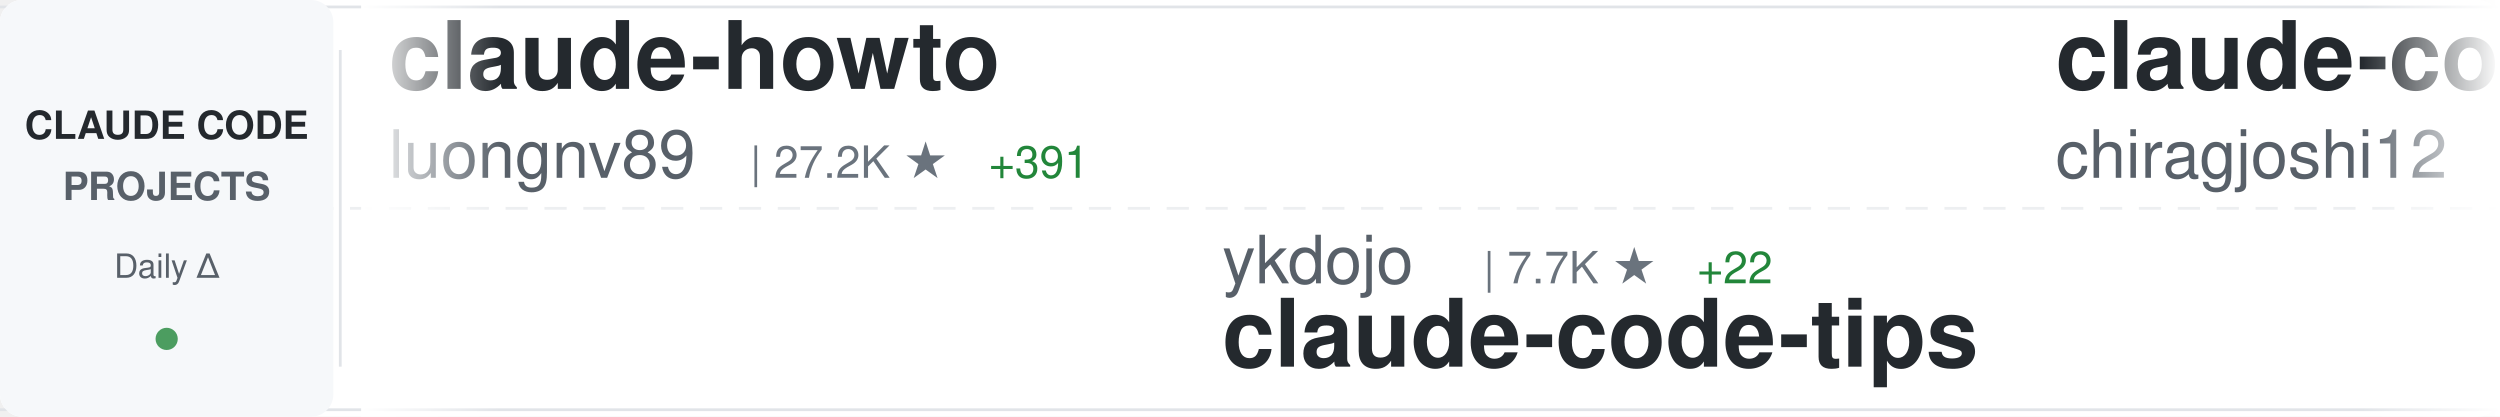
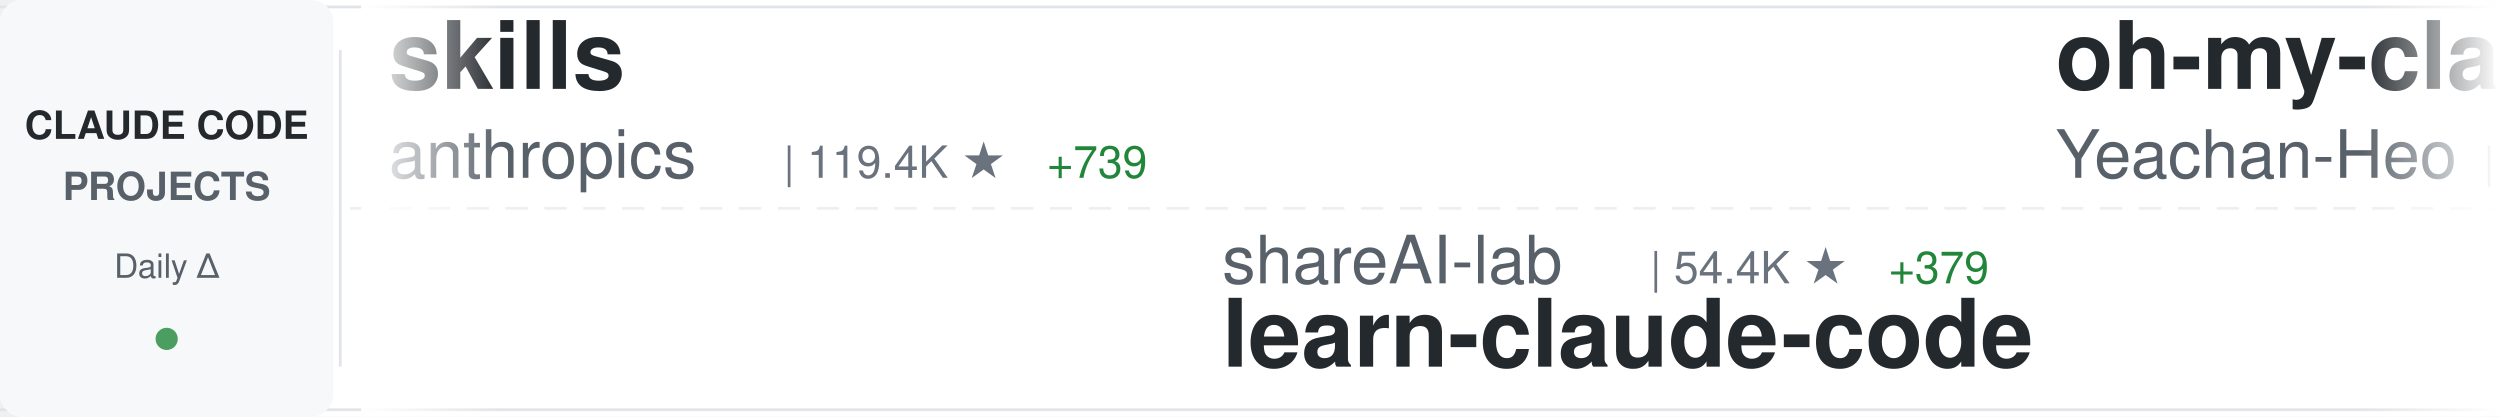
<svg xmlns="http://www.w3.org/2000/svg" width="900" height="150">
  <defs>
    <linearGradient id="awesomeLeftFade" x1="0%" y1="0%" x2="100%" y2="0%">
      <stop offset="0%" style="stop-color:#ffffff;stop-opacity:1" />
      <stop offset="100%" style="stop-color:#ffffff;stop-opacity:0" />
    </linearGradient>
    <linearGradient id="awesomeRightFade" x1="0%" y1="0%" x2="100%" y2="0%">
      <stop offset="0%" style="stop-color:#ffffff;stop-opacity:0" />
      <stop offset="100%" style="stop-color:#ffffff;stop-opacity:1" />
    </linearGradient>
  </defs>
  <rect width="900" height="150" fill="#ffffff" rx="8" />
  <rect x="0" y="2" width="900" height="1" fill="#e1e4e8" />
  <rect x="0" y="147" width="900" height="1" fill="#e1e4e8" />
  <line x1="0" y1="75" x2="900" y2="75" stroke="#e1e4e8" stroke-width="1" stroke-dasharray="8 6" opacity="0.6" />
  <rect x="0" y="0" width="120" height="150" fill="#f6f8fa" rx="8" />
  <text x="60" y="50" font-family="-apple-system, BlinkMacSystemFont, 'Segoe UI', Helvetica, Arial, sans-serif" font-size="14" font-weight="600" fill="#24292e" text-anchor="middle">CLAUDE CODE</text>
  <text x="60" y="72" font-family="-apple-system, BlinkMacSystemFont, 'Segoe UI', Helvetica, Arial, sans-serif" font-size="14" font-weight="600" fill="#586069" text-anchor="middle">PROJECTS</text>
  <text x="60" y="100" font-family="-apple-system, BlinkMacSystemFont, 'Segoe UI', Helvetica, Arial, sans-serif" font-size="12" font-weight="500" fill="#586069" text-anchor="middle">Daily Δ</text>
  <circle cx="60" cy="122" r="4" fill="#22863a" opacity="0.8" />
  <rect x="122" y="18" width="1" height="114" fill="#e1e4e8" />
  <clipPath id="awesomeTickerClip">
    <rect x="130" y="0" width="770" height="150" />
  </clipPath>
  <g clip-path="url(#awesomeTickerClip)">
    <g id="awesomeTickerItems">
      <animateTransform attributeName="transform" attributeType="XML" type="translate" from="0 0" to="-3000 0" dur="54s" repeatCount="indefinite" />
      <g transform="translate(0, 0)">
-         <text x="140" y="32" font-family="-apple-system, BlinkMacSystemFont, 'Segoe UI', Helvetica, Arial, sans-serif" font-size="34" font-weight="600" fill="#24292e">claude-howto</text>
-         <text x="140" y="64" font-family="-apple-system, BlinkMacSystemFont, 'Segoe UI', Helvetica, Arial, sans-serif" font-size="24" font-weight="400" fill="#586069">luongnv89</text>
-         <text x="270" y="64" font-family="-apple-system, BlinkMacSystemFont, 'Segoe UI', Helvetica, Arial, sans-serif" font-size="16" font-weight="500" fill="#6a737d">| 27.2K ★</text>
-         <text x="356" y="64" font-family="-apple-system, BlinkMacSystemFont, 'Segoe UI', Helvetica, Arial, sans-serif" font-size="16" font-weight="500" fill="#22863a"> +391</text>
+         <text x="140" y="32" font-family="-apple-system, BlinkMacSystemFont, 'Segoe UI', Helvetica, Arial, sans-serif" font-size="34" font-weight="600" fill="#24292e">skills</text>
+         <text x="140" y="64" font-family="-apple-system, BlinkMacSystemFont, 'Segoe UI', Helvetica, Arial, sans-serif" font-size="24" font-weight="400" fill="#586069">anthropics</text>
+         <text x="282" y="64" font-family="-apple-system, BlinkMacSystemFont, 'Segoe UI', Helvetica, Arial, sans-serif" font-size="16" font-weight="500" fill="#6a737d">| 119.4K ★</text>
+         <text x="377" y="64" font-family="-apple-system, BlinkMacSystemFont, 'Segoe UI', Helvetica, Arial, sans-serif" font-size="16" font-weight="500" fill="#22863a"> +739</text>
      </g>
      <g transform="translate(300, 0)">
-         <text x="140" y="102" font-family="-apple-system, BlinkMacSystemFont, 'Segoe UI', Helvetica, Arial, sans-serif" font-size="24" font-weight="400" fill="#586069">ykdojo</text>
-         <text x="234" y="102" font-family="-apple-system, BlinkMacSystemFont, 'Segoe UI', Helvetica, Arial, sans-serif" font-size="16" font-weight="500" fill="#6a737d">| 7.7K ★</text>
-         <text x="311" y="102" font-family="-apple-system, BlinkMacSystemFont, 'Segoe UI', Helvetica, Arial, sans-serif" font-size="16" font-weight="500" fill="#22863a"> +22</text>
-         <text x="140" y="132" font-family="-apple-system, BlinkMacSystemFont, 'Segoe UI', Helvetica, Arial, sans-serif" font-size="34" font-weight="600" fill="#24292e">claude-code-tips</text>
+         <text x="140" y="102" font-family="-apple-system, BlinkMacSystemFont, 'Segoe UI', Helvetica, Arial, sans-serif" font-size="24" font-weight="400" fill="#586069">shareAI-lab</text>
+         <text x="294" y="102" font-family="-apple-system, BlinkMacSystemFont, 'Segoe UI', Helvetica, Arial, sans-serif" font-size="16" font-weight="500" fill="#6a737d">| 54.4K ★</text>
+         <text x="380" y="102" font-family="-apple-system, BlinkMacSystemFont, 'Segoe UI', Helvetica, Arial, sans-serif" font-size="16" font-weight="500" fill="#22863a"> +379</text>
+         <text x="140" y="132" font-family="-apple-system, BlinkMacSystemFont, 'Segoe UI', Helvetica, Arial, sans-serif" font-size="34" font-weight="600" fill="#24292e">learn-claude-code</text>
      </g>
      <g transform="translate(600, 0)">
-         <text x="140" y="32" font-family="-apple-system, BlinkMacSystemFont, 'Segoe UI', Helvetica, Arial, sans-serif" font-size="34" font-weight="600" fill="#24292e">claude-code</text>
-         <text x="140" y="64" font-family="-apple-system, BlinkMacSystemFont, 'Segoe UI', Helvetica, Arial, sans-serif" font-size="24" font-weight="400" fill="#586069">chiragjoshi12</text>
-         <text x="318" y="64" font-family="-apple-system, BlinkMacSystemFont, 'Segoe UI', Helvetica, Arial, sans-serif" font-size="16" font-weight="500" fill="#6a737d">| 187 ★</text>
+         <text x="140" y="32" font-family="-apple-system, BlinkMacSystemFont, 'Segoe UI', Helvetica, Arial, sans-serif" font-size="34" font-weight="600" fill="#24292e">oh-my-claudecode</text>
+         <text x="140" y="64" font-family="-apple-system, BlinkMacSystemFont, 'Segoe UI', Helvetica, Arial, sans-serif" font-size="24" font-weight="400" fill="#586069">Yeachan-Heo</text>
+         <text x="294" y="64" font-family="-apple-system, BlinkMacSystemFont, 'Segoe UI', Helvetica, Arial, sans-serif" font-size="16" font-weight="500" fill="#6a737d">| 29.6K ★</text>
+         <text x="380" y="64" font-family="-apple-system, BlinkMacSystemFont, 'Segoe UI', Helvetica, Arial, sans-serif" font-size="16" font-weight="500" fill="#22863a"> +257</text>
      </g>
      <g transform="translate(900, 0)">
-         <text x="140" y="102" font-family="-apple-system, BlinkMacSystemFont, 'Segoe UI', Helvetica, Arial, sans-serif" font-size="24" font-weight="400" fill="#586069">Piebald-AI</text>
-         <text x="282" y="102" font-family="-apple-system, BlinkMacSystemFont, 'Segoe UI', Helvetica, Arial, sans-serif" font-size="16" font-weight="500" fill="#6a737d">| 9.0K ★</text>
-         <text x="359" y="102" font-family="-apple-system, BlinkMacSystemFont, 'Segoe UI', Helvetica, Arial, sans-serif" font-size="16" font-weight="500" fill="#22863a"> +41</text>
-         <text x="140" y="132" font-family="-apple-system, BlinkMacSystemFont, 'Segoe UI', Helvetica, Arial, sans-serif" font-size="34" font-weight="600" fill="#24292e">claude-code-system-promp...</text>
+         <text x="140" y="102" font-family="-apple-system, BlinkMacSystemFont, 'Segoe UI', Helvetica, Arial, sans-serif" font-size="24" font-weight="400" fill="#586069">kodu-ai</text>
+         <text x="246" y="102" font-family="-apple-system, BlinkMacSystemFont, 'Segoe UI', Helvetica, Arial, sans-serif" font-size="16" font-weight="500" fill="#6a737d">| 5.3K ★</text>
+         <text x="140" y="132" font-family="-apple-system, BlinkMacSystemFont, 'Segoe UI', Helvetica, Arial, sans-serif" font-size="34" font-weight="600" fill="#24292e">claude-coder</text>
      </g>
      <g transform="translate(1200, 0)">
-         <text x="140" y="32" font-family="-apple-system, BlinkMacSystemFont, 'Segoe UI', Helvetica, Arial, sans-serif" font-size="34" font-weight="600" fill="#24292e">claude-code-book</text>
-         <text x="140" y="64" font-family="-apple-system, BlinkMacSystemFont, 'Segoe UI', Helvetica, Arial, sans-serif" font-size="24" font-weight="400" fill="#586069">lintsinghua</text>
-         <text x="294" y="64" font-family="-apple-system, BlinkMacSystemFont, 'Segoe UI', Helvetica, Arial, sans-serif" font-size="16" font-weight="500" fill="#6a737d">| 2.8K ★</text>
-         <text x="371" y="64" font-family="-apple-system, BlinkMacSystemFont, 'Segoe UI', Helvetica, Arial, sans-serif" font-size="16" font-weight="500" fill="#22863a"> +35</text>
+         <text x="140" y="32" font-family="-apple-system, BlinkMacSystemFont, 'Segoe UI', Helvetica, Arial, sans-serif" font-size="34" font-weight="600" fill="#24292e">claude-skills</text>
+         <text x="140" y="64" font-family="-apple-system, BlinkMacSystemFont, 'Segoe UI', Helvetica, Arial, sans-serif" font-size="24" font-weight="400" fill="#586069">alirezarezvani</text>
+         <text x="330" y="64" font-family="-apple-system, BlinkMacSystemFont, 'Segoe UI', Helvetica, Arial, sans-serif" font-size="16" font-weight="500" fill="#6a737d">| 11.5K ★</text>
+         <text x="416" y="64" font-family="-apple-system, BlinkMacSystemFont, 'Segoe UI', Helvetica, Arial, sans-serif" font-size="16" font-weight="500" fill="#22863a"> +207</text>
      </g>
      <g transform="translate(1500, 0)">
-         <text x="140" y="102" font-family="-apple-system, BlinkMacSystemFont, 'Segoe UI', Helvetica, Arial, sans-serif" font-size="24" font-weight="400" fill="#586069">zebbern</text>
-         <text x="246" y="102" font-family="-apple-system, BlinkMacSystemFont, 'Segoe UI', Helvetica, Arial, sans-serif" font-size="16" font-weight="500" fill="#6a737d">| 3.9K ★</text>
-         <text x="323" y="102" font-family="-apple-system, BlinkMacSystemFont, 'Segoe UI', Helvetica, Arial, sans-serif" font-size="16" font-weight="500" fill="#22863a"> +12</text>
-         <text x="140" y="132" font-family="-apple-system, BlinkMacSystemFont, 'Segoe UI', Helvetica, Arial, sans-serif" font-size="34" font-weight="600" fill="#24292e">claude-code-guide</text>
+         <text x="140" y="102" font-family="-apple-system, BlinkMacSystemFont, 'Segoe UI', Helvetica, Arial, sans-serif" font-size="24" font-weight="400" fill="#586069">liuup</text>
+         <text x="222" y="102" font-family="-apple-system, BlinkMacSystemFont, 'Segoe UI', Helvetica, Arial, sans-serif" font-size="16" font-weight="500" fill="#6a737d">| 1.7K ★</text>
+         <text x="299" y="102" font-family="-apple-system, BlinkMacSystemFont, 'Segoe UI', Helvetica, Arial, sans-serif" font-size="16" font-weight="500" fill="#22863a"> +44</text>
+         <text x="140" y="132" font-family="-apple-system, BlinkMacSystemFont, 'Segoe UI', Helvetica, Arial, sans-serif" font-size="34" font-weight="600" fill="#24292e">claude-code-analysis</text>
      </g>
      <g transform="translate(1800, 0)">
+         <text x="140" y="32" font-family="-apple-system, BlinkMacSystemFont, 'Segoe UI', Helvetica, Arial, sans-serif" font-size="34" font-weight="600" fill="#24292e">claude-code-source-code-...</text>
+         <text x="140" y="64" font-family="-apple-system, BlinkMacSystemFont, 'Segoe UI', Helvetica, Arial, sans-serif" font-size="24" font-weight="400" fill="#586069">ghuntley</text>
+         <text x="258" y="64" font-family="-apple-system, BlinkMacSystemFont, 'Segoe UI', Helvetica, Arial, sans-serif" font-size="16" font-weight="500" fill="#6a737d">| 972 ★</text>
+       </g>
+       <g transform="translate(2100, 0)">
+         <text x="140" y="102" font-family="-apple-system, BlinkMacSystemFont, 'Segoe UI', Helvetica, Arial, sans-serif" font-size="24" font-weight="400" fill="#586069">chauncygu</text>
+         <text x="270" y="102" font-family="-apple-system, BlinkMacSystemFont, 'Segoe UI', Helvetica, Arial, sans-serif" font-size="16" font-weight="500" fill="#6a737d">| 2.1K ★</text>
+         <text x="347" y="102" font-family="-apple-system, BlinkMacSystemFont, 'Segoe UI', Helvetica, Arial, sans-serif" font-size="16" font-weight="500" fill="#22863a"> +15</text>
+         <text x="140" y="132" font-family="-apple-system, BlinkMacSystemFont, 'Segoe UI', Helvetica, Arial, sans-serif" font-size="34" font-weight="600" fill="#24292e">collection-claude-code-s...</text>
+       </g>
+       <g transform="translate(2400, 0)">
+         <text x="140" y="32" font-family="-apple-system, BlinkMacSystemFont, 'Segoe UI', Helvetica, Arial, sans-serif" font-size="34" font-weight="600" fill="#24292e">happy</text>
+         <text x="140" y="64" font-family="-apple-system, BlinkMacSystemFont, 'Segoe UI', Helvetica, Arial, sans-serif" font-size="24" font-weight="400" fill="#586069">slopus</text>
+         <text x="234" y="64" font-family="-apple-system, BlinkMacSystemFont, 'Segoe UI', Helvetica, Arial, sans-serif" font-size="16" font-weight="500" fill="#6a737d">| 18.6K ★</text>
+         <text x="320" y="64" font-family="-apple-system, BlinkMacSystemFont, 'Segoe UI', Helvetica, Arial, sans-serif" font-size="16" font-weight="500" fill="#22863a"> +110</text>
+       </g>
+       <g transform="translate(2700, 0)">
+         <text x="140" y="102" font-family="-apple-system, BlinkMacSystemFont, 'Segoe UI', Helvetica, Arial, sans-serif" font-size="24" font-weight="400" fill="#586069">mehmoodosman</text>
+         <text x="306" y="102" font-family="-apple-system, BlinkMacSystemFont, 'Segoe UI', Helvetica, Arial, sans-serif" font-size="16" font-weight="500" fill="#6a737d">| 163 ★</text>
+         <text x="140" y="132" font-family="-apple-system, BlinkMacSystemFont, 'Segoe UI', Helvetica, Arial, sans-serif" font-size="34" font-weight="600" fill="#24292e">claude-code</text>
+       </g>
+       <g transform="translate(3000, 0)">
+         <text x="140" y="32" font-family="-apple-system, BlinkMacSystemFont, 'Segoe UI', Helvetica, Arial, sans-serif" font-size="34" font-weight="600" fill="#24292e">skills</text>
+         <text x="140" y="64" font-family="-apple-system, BlinkMacSystemFont, 'Segoe UI', Helvetica, Arial, sans-serif" font-size="24" font-weight="400" fill="#586069">anthropics</text>
+         <text x="282" y="64" font-family="-apple-system, BlinkMacSystemFont, 'Segoe UI', Helvetica, Arial, sans-serif" font-size="16" font-weight="500" fill="#6a737d">| 119.4K ★</text>
+         <text x="377" y="64" font-family="-apple-system, BlinkMacSystemFont, 'Segoe UI', Helvetica, Arial, sans-serif" font-size="16" font-weight="500" fill="#22863a"> +739</text>
+       </g>
+       <g transform="translate(3300, 0)">
+         <text x="140" y="102" font-family="-apple-system, BlinkMacSystemFont, 'Segoe UI', Helvetica, Arial, sans-serif" font-size="24" font-weight="400" fill="#586069">shareAI-lab</text>
+         <text x="294" y="102" font-family="-apple-system, BlinkMacSystemFont, 'Segoe UI', Helvetica, Arial, sans-serif" font-size="16" font-weight="500" fill="#6a737d">| 54.4K ★</text>
+         <text x="380" y="102" font-family="-apple-system, BlinkMacSystemFont, 'Segoe UI', Helvetica, Arial, sans-serif" font-size="16" font-weight="500" fill="#22863a"> +379</text>
+         <text x="140" y="132" font-family="-apple-system, BlinkMacSystemFont, 'Segoe UI', Helvetica, Arial, sans-serif" font-size="34" font-weight="600" fill="#24292e">learn-claude-code</text>
+       </g>
+       <g transform="translate(3600, 0)">
        <text x="140" y="32" font-family="-apple-system, BlinkMacSystemFont, 'Segoe UI', Helvetica, Arial, sans-serif" font-size="34" font-weight="600" fill="#24292e">oh-my-claudecode</text>
        <text x="140" y="64" font-family="-apple-system, BlinkMacSystemFont, 'Segoe UI', Helvetica, Arial, sans-serif" font-size="24" font-weight="400" fill="#586069">Yeachan-Heo</text>
-         <text x="294" y="64" font-family="-apple-system, BlinkMacSystemFont, 'Segoe UI', Helvetica, Arial, sans-serif" font-size="16" font-weight="500" fill="#6a737d">| 29.5K ★</text>
-         <text x="380" y="64" font-family="-apple-system, BlinkMacSystemFont, 'Segoe UI', Helvetica, Arial, sans-serif" font-size="16" font-weight="500" fill="#22863a"> +259</text>
-       </g>
-       <g transform="translate(2100, 0)">
-         <text x="140" y="102" font-family="-apple-system, BlinkMacSystemFont, 'Segoe UI', Helvetica, Arial, sans-serif" font-size="24" font-weight="400" fill="#586069">disler</text>
-         <text x="234" y="102" font-family="-apple-system, BlinkMacSystemFont, 'Segoe UI', Helvetica, Arial, sans-serif" font-size="16" font-weight="500" fill="#6a737d">| 3.5K ★</text>
-         <text x="311" y="102" font-family="-apple-system, BlinkMacSystemFont, 'Segoe UI', Helvetica, Arial, sans-serif" font-size="16" font-weight="500" fill="#22863a"> +6</text>
-         <text x="140" y="132" font-family="-apple-system, BlinkMacSystemFont, 'Segoe UI', Helvetica, Arial, sans-serif" font-size="34" font-weight="600" fill="#24292e">claude-code-hooks-master...</text>
-       </g>
-       <g transform="translate(2400, 0)">
-         <text x="140" y="32" font-family="-apple-system, BlinkMacSystemFont, 'Segoe UI', Helvetica, Arial, sans-serif" font-size="34" font-weight="600" fill="#24292e">claude-code</text>
-         <text x="140" y="64" font-family="-apple-system, BlinkMacSystemFont, 'Segoe UI', Helvetica, Arial, sans-serif" font-size="24" font-weight="400" fill="#586069">Onewon</text>
-         <text x="234" y="64" font-family="-apple-system, BlinkMacSystemFont, 'Segoe UI', Helvetica, Arial, sans-serif" font-size="16" font-weight="500" fill="#6a737d">| 178 ★</text>
-         <text x="302" y="64" font-family="-apple-system, BlinkMacSystemFont, 'Segoe UI', Helvetica, Arial, sans-serif" font-size="16" font-weight="500" fill="#22863a"> +1</text>
-       </g>
-       <g transform="translate(2700, 0)">
-         <text x="140" y="102" font-family="-apple-system, BlinkMacSystemFont, 'Segoe UI', Helvetica, Arial, sans-serif" font-size="24" font-weight="400" fill="#586069">frankbria</text>
-         <text x="270" y="102" font-family="-apple-system, BlinkMacSystemFont, 'Segoe UI', Helvetica, Arial, sans-serif" font-size="16" font-weight="500" fill="#6a737d">| 8.7K ★</text>
-         <text x="347" y="102" font-family="-apple-system, BlinkMacSystemFont, 'Segoe UI', Helvetica, Arial, sans-serif" font-size="16" font-weight="500" fill="#22863a"> +20</text>
-         <text x="140" y="132" font-family="-apple-system, BlinkMacSystemFont, 'Segoe UI', Helvetica, Arial, sans-serif" font-size="34" font-weight="600" fill="#24292e">ralph-claude-code</text>
-       </g>
-       <g transform="translate(3000, 0)">
-         <text x="140" y="32" font-family="-apple-system, BlinkMacSystemFont, 'Segoe UI', Helvetica, Arial, sans-serif" font-size="34" font-weight="600" fill="#24292e">claude-howto</text>
-         <text x="140" y="64" font-family="-apple-system, BlinkMacSystemFont, 'Segoe UI', Helvetica, Arial, sans-serif" font-size="24" font-weight="400" fill="#586069">luongnv89</text>
-         <text x="270" y="64" font-family="-apple-system, BlinkMacSystemFont, 'Segoe UI', Helvetica, Arial, sans-serif" font-size="16" font-weight="500" fill="#6a737d">| 27.2K ★</text>
-         <text x="356" y="64" font-family="-apple-system, BlinkMacSystemFont, 'Segoe UI', Helvetica, Arial, sans-serif" font-size="16" font-weight="500" fill="#22863a"> +391</text>
-       </g>
-       <g transform="translate(3300, 0)">
-         <text x="140" y="102" font-family="-apple-system, BlinkMacSystemFont, 'Segoe UI', Helvetica, Arial, sans-serif" font-size="24" font-weight="400" fill="#586069">ykdojo</text>
-         <text x="234" y="102" font-family="-apple-system, BlinkMacSystemFont, 'Segoe UI', Helvetica, Arial, sans-serif" font-size="16" font-weight="500" fill="#6a737d">| 7.7K ★</text>
-         <text x="311" y="102" font-family="-apple-system, BlinkMacSystemFont, 'Segoe UI', Helvetica, Arial, sans-serif" font-size="16" font-weight="500" fill="#22863a"> +22</text>
-         <text x="140" y="132" font-family="-apple-system, BlinkMacSystemFont, 'Segoe UI', Helvetica, Arial, sans-serif" font-size="34" font-weight="600" fill="#24292e">claude-code-tips</text>
-       </g>
-       <g transform="translate(3600, 0)">
-         <text x="140" y="32" font-family="-apple-system, BlinkMacSystemFont, 'Segoe UI', Helvetica, Arial, sans-serif" font-size="34" font-weight="600" fill="#24292e">claude-code</text>
-         <text x="140" y="64" font-family="-apple-system, BlinkMacSystemFont, 'Segoe UI', Helvetica, Arial, sans-serif" font-size="24" font-weight="400" fill="#586069">chiragjoshi12</text>
-         <text x="318" y="64" font-family="-apple-system, BlinkMacSystemFont, 'Segoe UI', Helvetica, Arial, sans-serif" font-size="16" font-weight="500" fill="#6a737d">| 187 ★</text>
+         <text x="294" y="64" font-family="-apple-system, BlinkMacSystemFont, 'Segoe UI', Helvetica, Arial, sans-serif" font-size="16" font-weight="500" fill="#6a737d">| 29.6K ★</text>
+         <text x="380" y="64" font-family="-apple-system, BlinkMacSystemFont, 'Segoe UI', Helvetica, Arial, sans-serif" font-size="16" font-weight="500" fill="#22863a"> +257</text>
      </g>
      <g transform="translate(3900, 0)">
-         <text x="140" y="102" font-family="-apple-system, BlinkMacSystemFont, 'Segoe UI', Helvetica, Arial, sans-serif" font-size="24" font-weight="400" fill="#586069">Piebald-AI</text>
-         <text x="282" y="102" font-family="-apple-system, BlinkMacSystemFont, 'Segoe UI', Helvetica, Arial, sans-serif" font-size="16" font-weight="500" fill="#6a737d">| 9.0K ★</text>
-         <text x="359" y="102" font-family="-apple-system, BlinkMacSystemFont, 'Segoe UI', Helvetica, Arial, sans-serif" font-size="16" font-weight="500" fill="#22863a"> +41</text>
-         <text x="140" y="132" font-family="-apple-system, BlinkMacSystemFont, 'Segoe UI', Helvetica, Arial, sans-serif" font-size="34" font-weight="600" fill="#24292e">claude-code-system-promp...</text>
+         <text x="140" y="102" font-family="-apple-system, BlinkMacSystemFont, 'Segoe UI', Helvetica, Arial, sans-serif" font-size="24" font-weight="400" fill="#586069">kodu-ai</text>
+         <text x="246" y="102" font-family="-apple-system, BlinkMacSystemFont, 'Segoe UI', Helvetica, Arial, sans-serif" font-size="16" font-weight="500" fill="#6a737d">| 5.3K ★</text>
+         <text x="140" y="132" font-family="-apple-system, BlinkMacSystemFont, 'Segoe UI', Helvetica, Arial, sans-serif" font-size="34" font-weight="600" fill="#24292e">claude-coder</text>
      </g>
    </g>
  </g>
  <rect x="130" y="0" width="50" height="150" fill="url(#awesomeLeftFade)" />
  <rect x="850" y="0" width="50" height="150" fill="url(#awesomeRightFade)" />
</svg>
